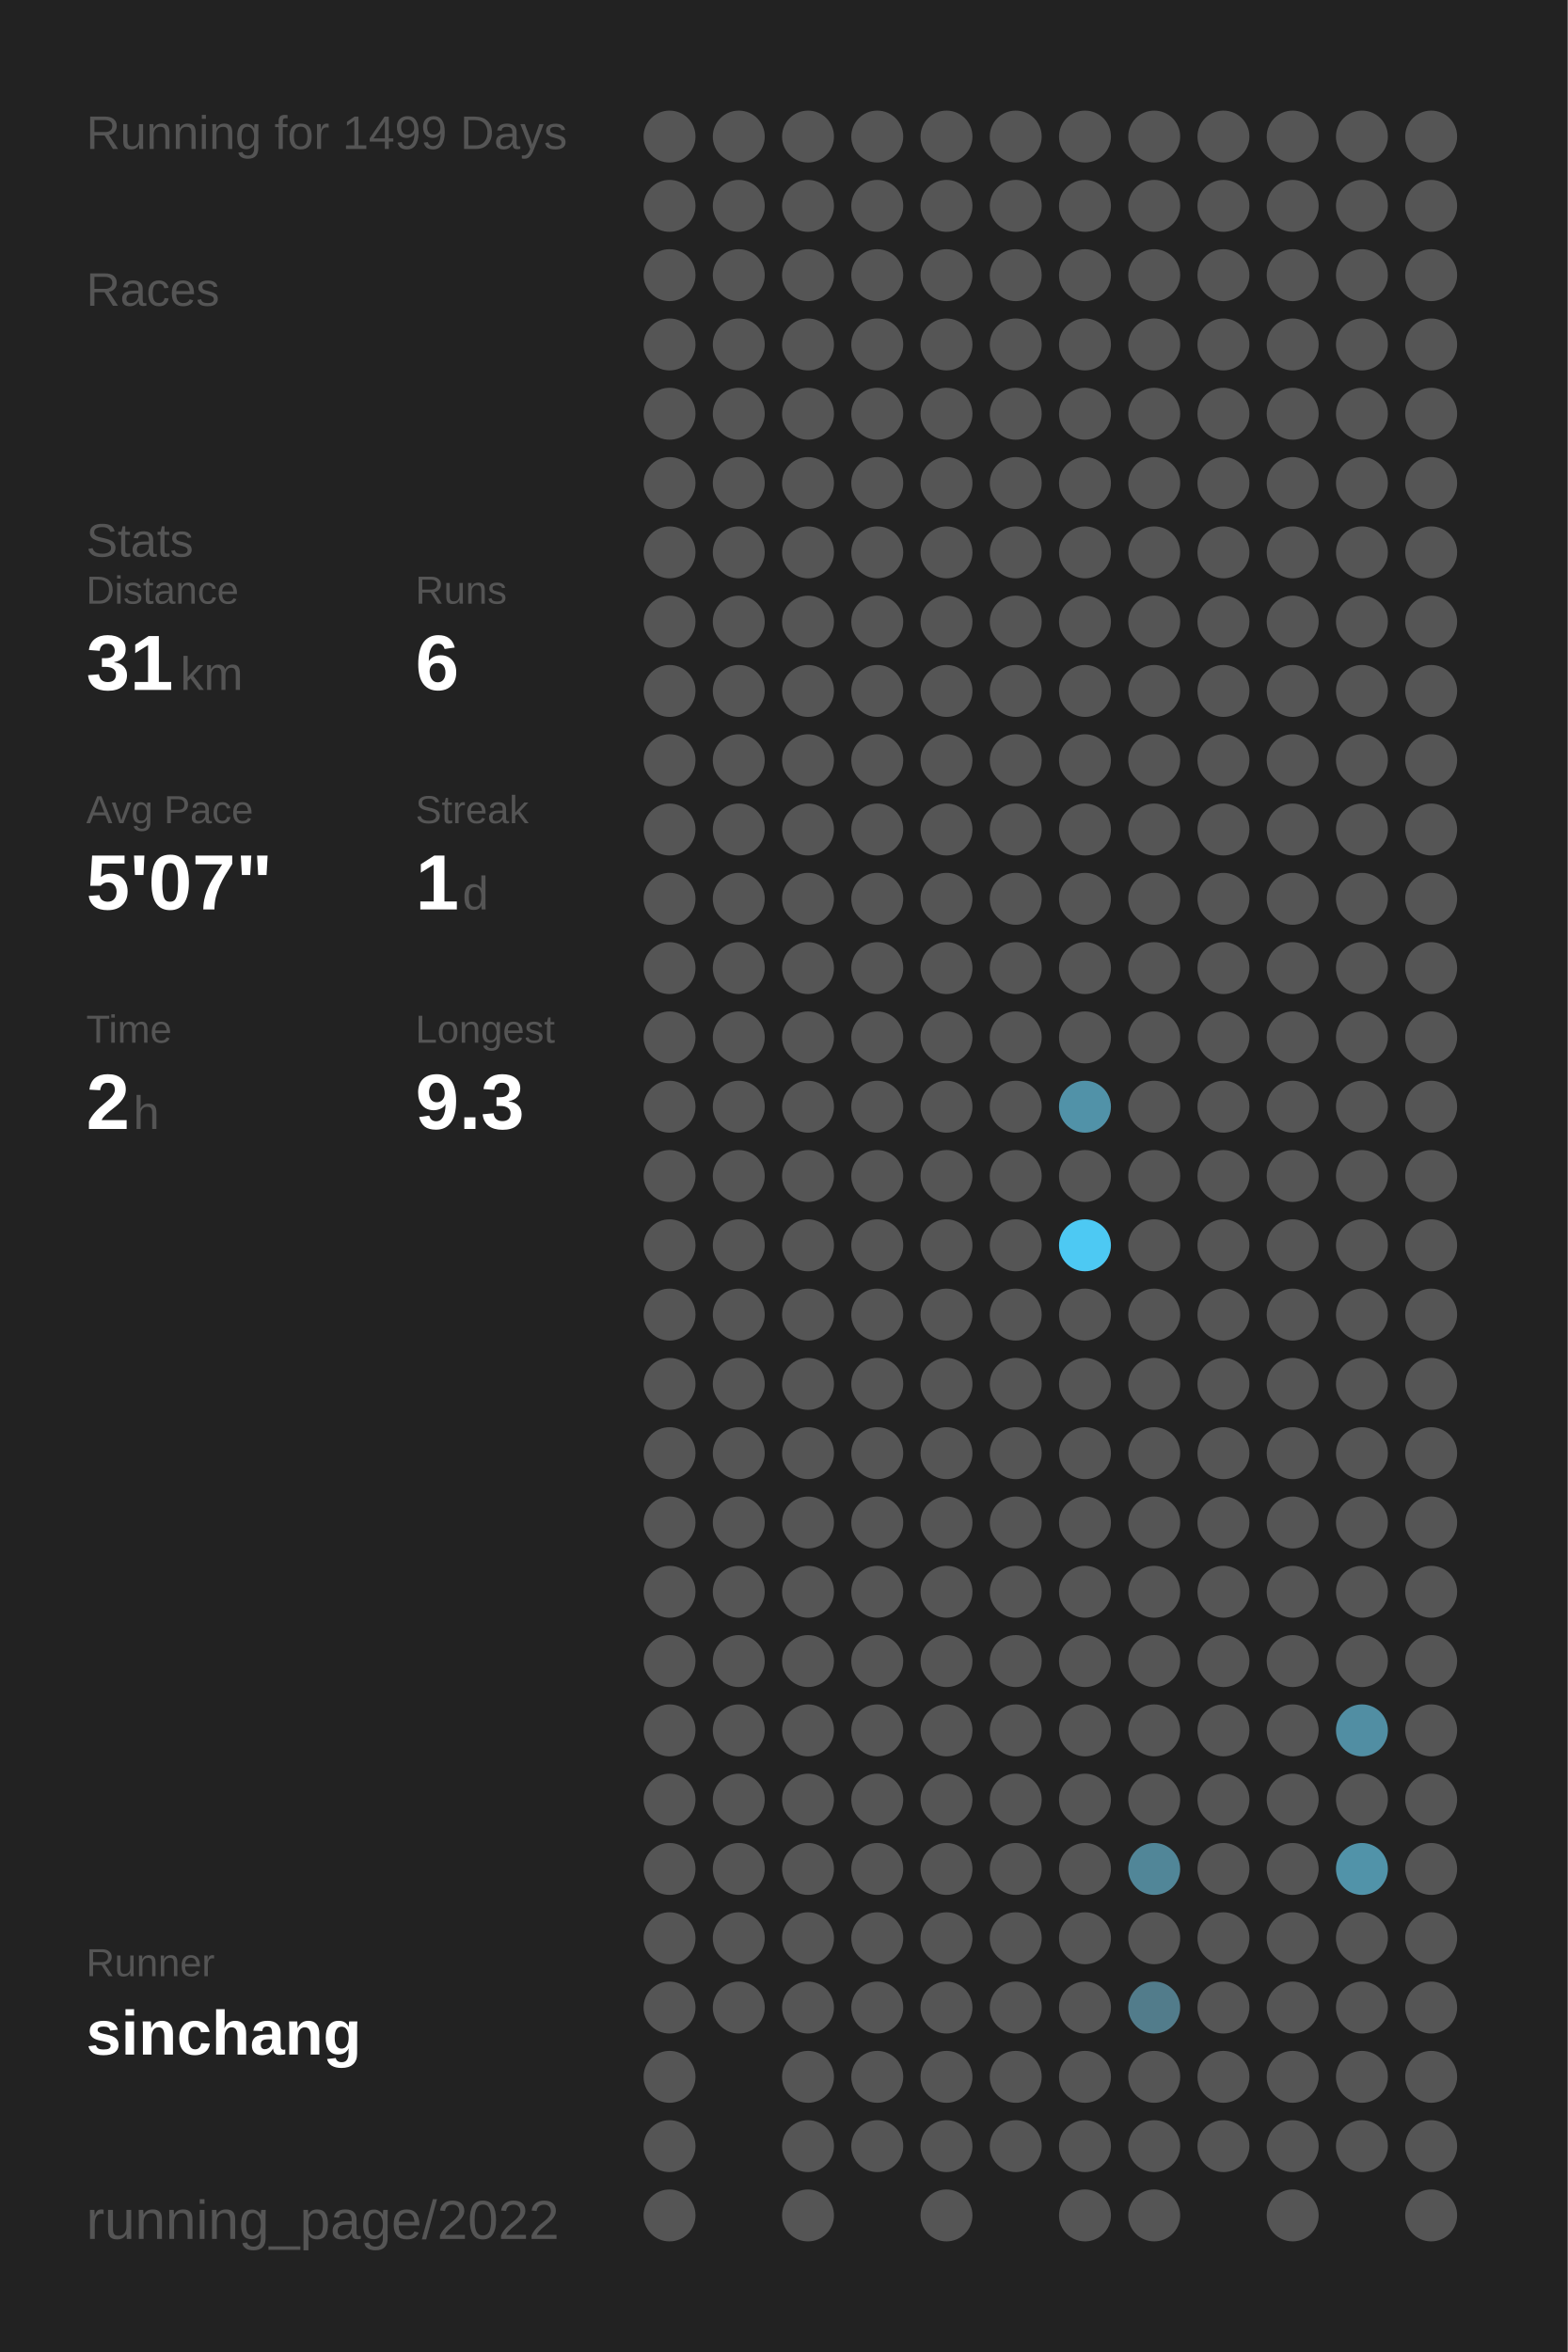
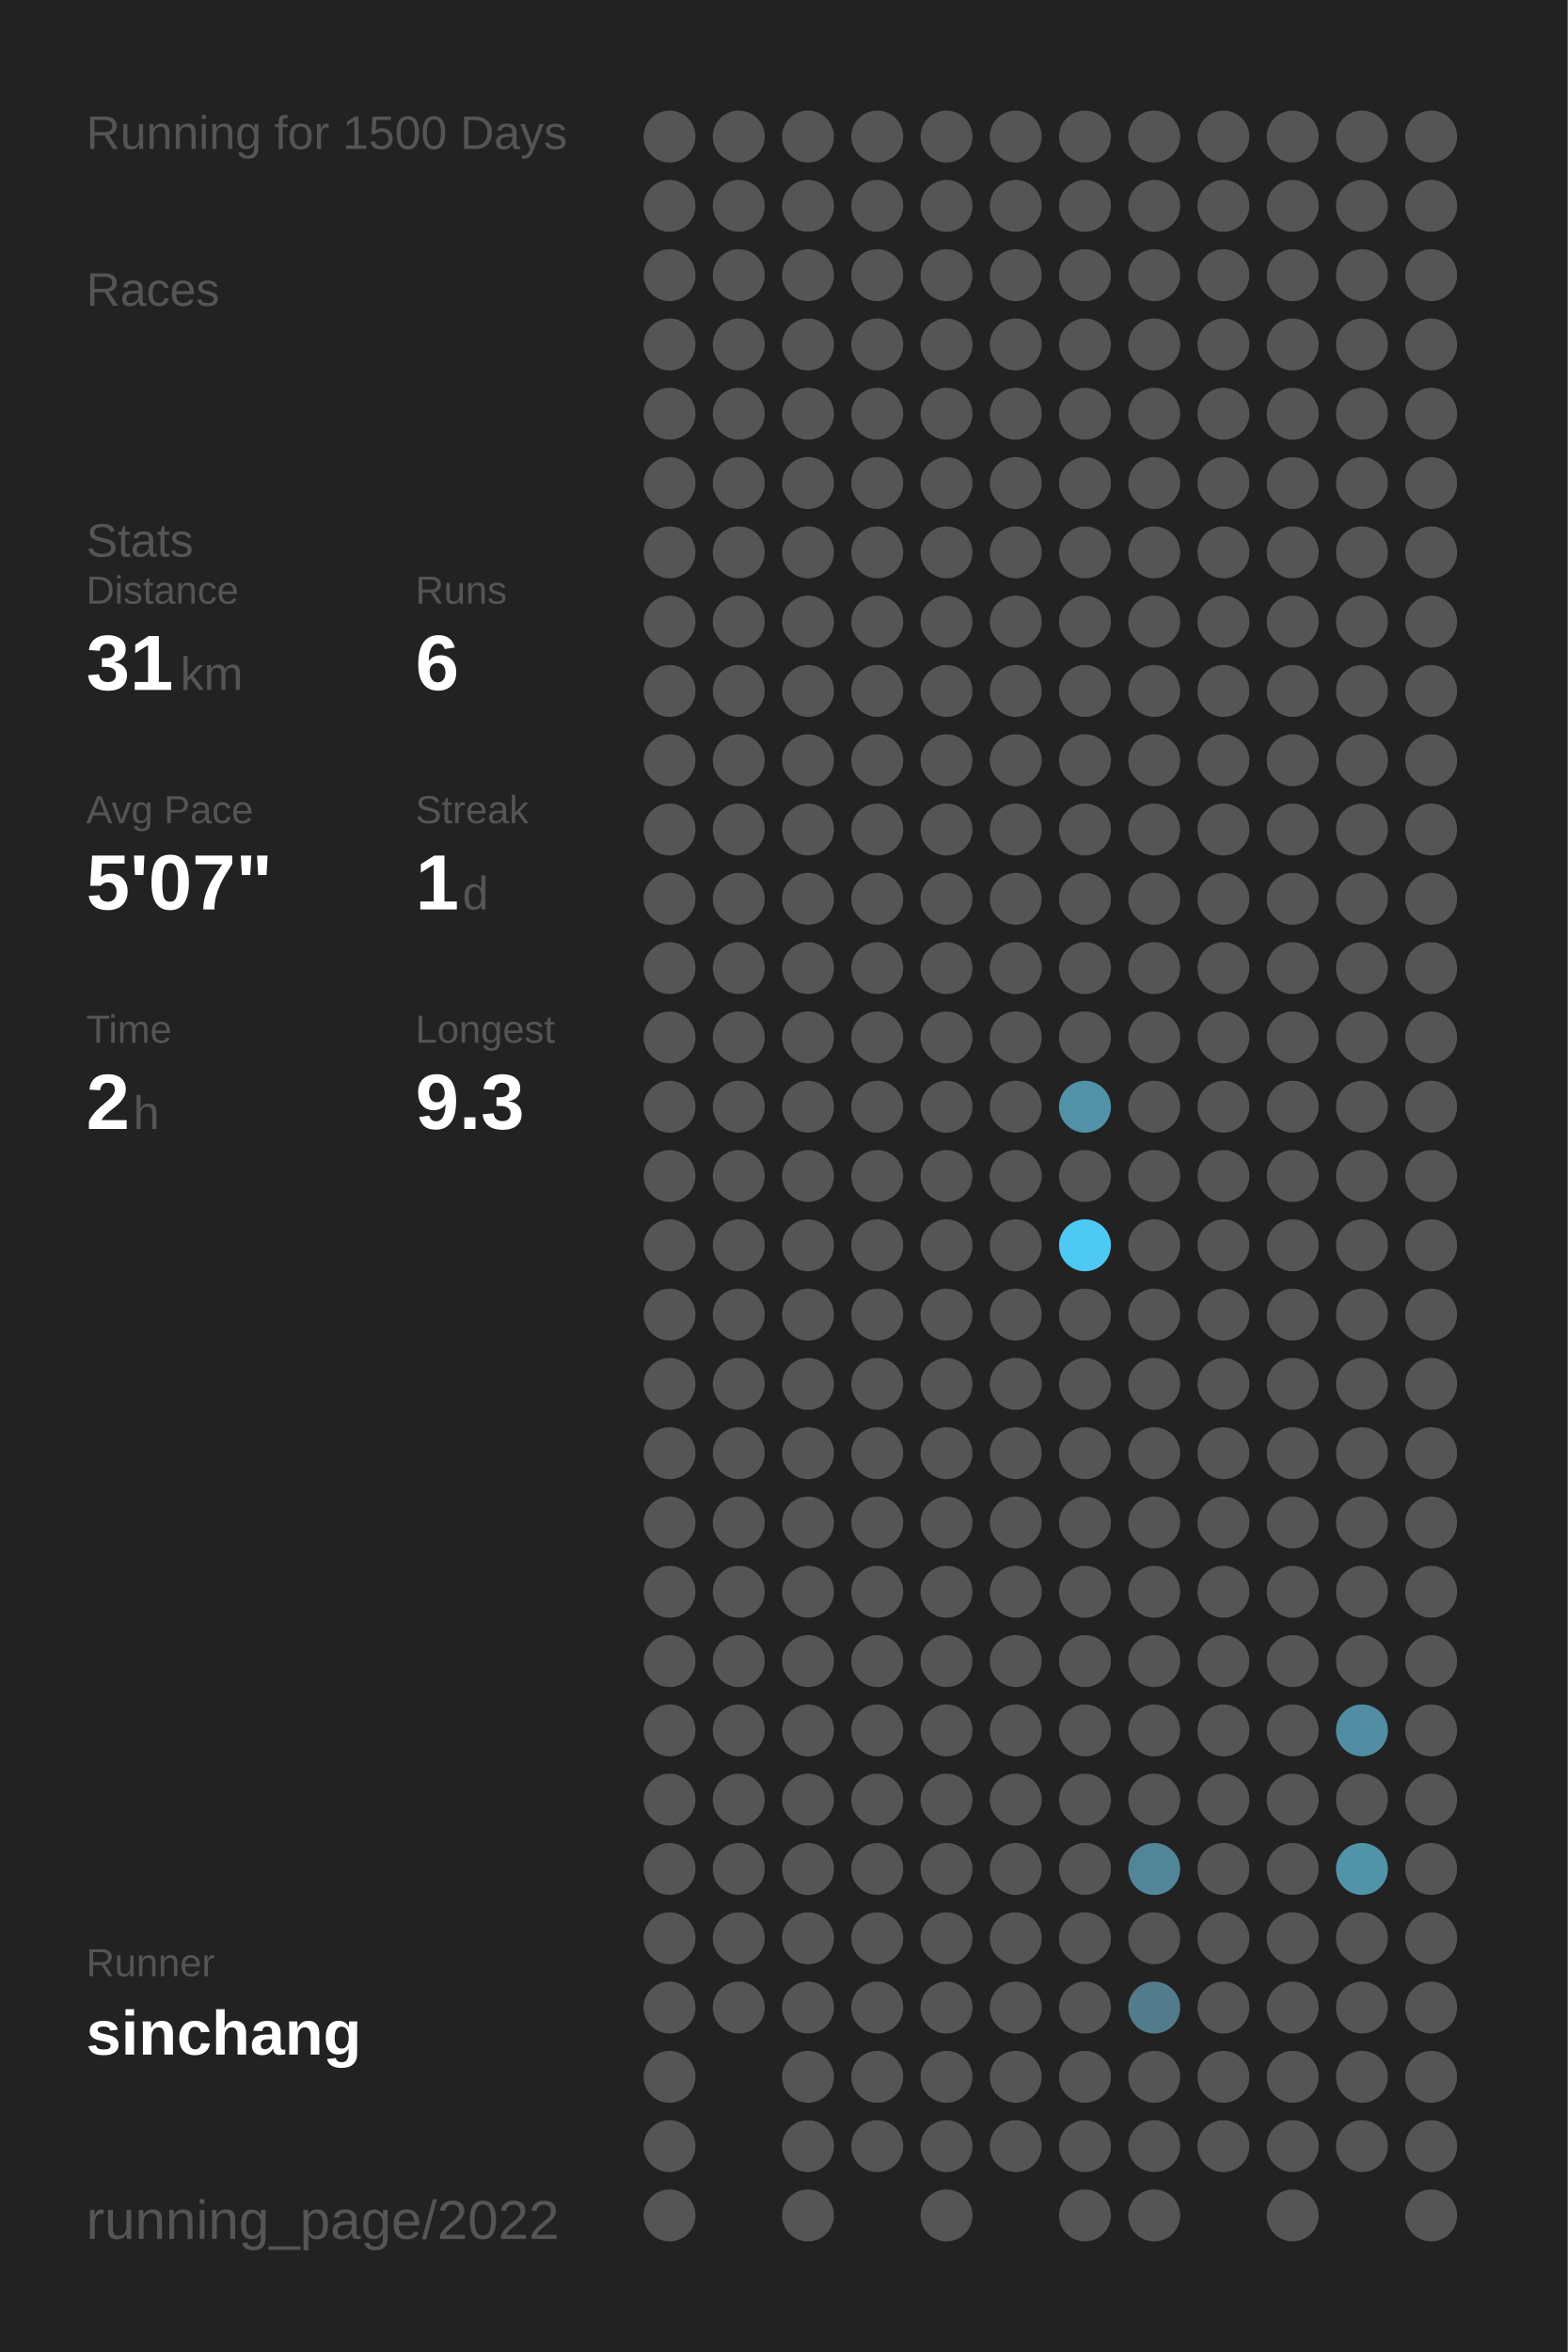
<svg xmlns="http://www.w3.org/2000/svg" baseProfile="full" height="300mm" version="1.1" viewBox="0,0,200,300" width="200mm">
  <defs />
  <rect fill="#222222" height="300" width="200" x="0" y="0" />
-   <text fill="#555555" style="font-size:6px; font-family:Arial;" x="11" y="19">Running for 1499 Days</text>
+   <text fill="#555555" style="font-size:6px; font-family:Arial;" x="11" y="19">Running for 1500 Days</text>
  <text fill="#555555" style="font-size:6px; font-family:Arial;" x="11" y="39">Races</text>
  <text fill="#555555" style="font-size:6px; font-family:Arial;" x="11" y="71">Stats</text>
  <text fill="#555555" style="font-size:5px; font-family:Arial;" x="11" y="77">Distance</text>
  <text fill="#FFFFFF" style="font-size:10px; font-family:Arial; font-weight:bold;" x="11" y="88">31</text>
  <text fill="#555555" style="font-size:6px; font-family:Arial;" x="23" y="88">km</text>
  <text fill="#555555" style="font-size:5px; font-family:Arial;" x="53" y="77">Runs</text>
  <text fill="#FFFFFF" style="font-size:10px; font-family:Arial; font-weight:bold;" x="53" y="88">6</text>
  <text fill="#555555" style="font-size:5px; font-family:Arial;" x="11" y="105">Avg Pace</text>
  <text fill="#FFFFFF" style="font-size:10px; font-family:Arial; font-weight:bold;" x="11" y="116">5'07"</text>
  <text fill="#555555" style="font-size:5px; font-family:Arial;" x="53" y="105">Streak</text>
  <text fill="#FFFFFF" style="font-size:10px; font-family:Arial; font-weight:bold;" x="53" y="116">1</text>
  <text fill="#555555" style="font-size:6px; font-family:Arial;" x="59" y="116">d</text>
  <text fill="#555555" style="font-size:5px; font-family:Arial;" x="11" y="133">Time</text>
  <text fill="#FFFFFF" style="font-size:10px; font-family:Arial; font-weight:bold;" x="11" y="144">2</text>
  <text fill="#555555" style="font-size:6px; font-family:Arial;" x="17" y="144">h</text>
  <text fill="#555555" style="font-size:5px; font-family:Arial;" x="53" y="133">Longest</text>
  <text fill="#FFFFFF" style="font-size:10px; font-family:Arial; font-weight:bold;" x="53" y="144">9.3</text>
  <text fill="#555555" style="font-size:5px; font-family:Arial;" x="11" y="252.065">Runner</text>
  <text fill="#FFFFFF" style="font-size:8px; font-family:Arial; font-weight:bold;" x="11" y="262.065">sinchang</text>
  <text fill="#555555" style="font-size:7px; font-family:Arial;" x="11" y="285.581">running_page/2022</text>
  <circle cx="85.417" cy="17.419" fill="#555555" r="3.312" />
  <circle cx="85.417" cy="26.258" fill="#555555" r="3.312" />
  <circle cx="85.417" cy="35.097" fill="#555555" r="3.312" />
  <circle cx="85.417" cy="43.935" fill="#555555" r="3.312" />
  <circle cx="85.417" cy="52.774" fill="#555555" r="3.312" />
  <circle cx="85.417" cy="61.613" fill="#555555" r="3.312" />
  <circle cx="85.417" cy="70.452" fill="#555555" r="3.312" />
  <circle cx="85.417" cy="79.29" fill="#555555" r="3.312" />
  <circle cx="85.417" cy="88.129" fill="#555555" r="3.312" />
  <circle cx="85.417" cy="96.968" fill="#555555" r="3.312" />
  <circle cx="85.417" cy="105.806" fill="#555555" r="3.312" />
  <circle cx="85.417" cy="114.645" fill="#555555" r="3.312" />
  <circle cx="85.417" cy="123.484" fill="#555555" r="3.312" />
  <circle cx="85.417" cy="132.323" fill="#555555" r="3.312" />
  <circle cx="85.417" cy="141.161" fill="#555555" r="3.312" />
  <circle cx="85.417" cy="150" fill="#555555" r="3.312" />
  <circle cx="85.417" cy="158.839" fill="#555555" r="3.312" />
  <circle cx="85.417" cy="167.677" fill="#555555" r="3.312" />
  <circle cx="85.417" cy="176.516" fill="#555555" r="3.312" />
  <circle cx="85.417" cy="185.355" fill="#555555" r="3.312" />
  <circle cx="85.417" cy="194.194" fill="#555555" r="3.312" />
  <circle cx="85.417" cy="203.032" fill="#555555" r="3.312" />
  <circle cx="85.417" cy="211.871" fill="#555555" r="3.312" />
  <circle cx="85.417" cy="220.71" fill="#555555" r="3.312" />
  <circle cx="85.417" cy="229.548" fill="#555555" r="3.312" />
  <circle cx="85.417" cy="238.387" fill="#555555" r="3.312" />
  <circle cx="85.417" cy="247.226" fill="#555555" r="3.312" />
  <circle cx="85.417" cy="256.065" fill="#555555" r="3.312" />
  <circle cx="85.417" cy="264.903" fill="#555555" r="3.312" />
  <circle cx="85.417" cy="273.742" fill="#555555" r="3.312" />
  <circle cx="85.417" cy="282.581" fill="#555555" r="3.312" />
  <circle cx="94.25" cy="17.419" fill="#555555" r="3.312" />
  <circle cx="94.25" cy="26.258" fill="#555555" r="3.312" />
  <circle cx="94.25" cy="35.097" fill="#555555" r="3.312" />
  <circle cx="94.25" cy="43.935" fill="#555555" r="3.312" />
  <circle cx="94.25" cy="52.774" fill="#555555" r="3.312" />
  <circle cx="94.25" cy="61.613" fill="#555555" r="3.312" />
  <circle cx="94.25" cy="70.452" fill="#555555" r="3.312" />
  <circle cx="94.25" cy="79.29" fill="#555555" r="3.312" />
  <circle cx="94.25" cy="88.129" fill="#555555" r="3.312" />
  <circle cx="94.25" cy="96.968" fill="#555555" r="3.312" />
  <circle cx="94.25" cy="105.806" fill="#555555" r="3.312" />
  <circle cx="94.25" cy="114.645" fill="#555555" r="3.312" />
  <circle cx="94.25" cy="123.484" fill="#555555" r="3.312" />
  <circle cx="94.25" cy="132.323" fill="#555555" r="3.312" />
  <circle cx="94.25" cy="141.161" fill="#555555" r="3.312" />
  <circle cx="94.25" cy="150" fill="#555555" r="3.312" />
  <circle cx="94.25" cy="158.839" fill="#555555" r="3.312" />
  <circle cx="94.25" cy="167.677" fill="#555555" r="3.312" />
  <circle cx="94.25" cy="176.516" fill="#555555" r="3.312" />
  <circle cx="94.25" cy="185.355" fill="#555555" r="3.312" />
  <circle cx="94.25" cy="194.194" fill="#555555" r="3.312" />
  <circle cx="94.25" cy="203.032" fill="#555555" r="3.312" />
  <circle cx="94.25" cy="211.871" fill="#555555" r="3.312" />
  <circle cx="94.25" cy="220.71" fill="#555555" r="3.312" />
  <circle cx="94.25" cy="229.548" fill="#555555" r="3.312" />
  <circle cx="94.25" cy="238.387" fill="#555555" r="3.312" />
  <circle cx="94.25" cy="247.226" fill="#555555" r="3.312" />
  <circle cx="94.25" cy="256.065" fill="#555555" r="3.312" />
  <circle cx="103.083" cy="17.419" fill="#555555" r="3.312" />
  <circle cx="103.083" cy="26.258" fill="#555555" r="3.312" />
  <circle cx="103.083" cy="35.097" fill="#555555" r="3.312" />
  <circle cx="103.083" cy="43.935" fill="#555555" r="3.312" />
  <circle cx="103.083" cy="52.774" fill="#555555" r="3.312" />
  <circle cx="103.083" cy="61.613" fill="#555555" r="3.312" />
  <circle cx="103.083" cy="70.452" fill="#555555" r="3.312" />
  <circle cx="103.083" cy="79.29" fill="#555555" r="3.312" />
  <circle cx="103.083" cy="88.129" fill="#555555" r="3.312" />
  <circle cx="103.083" cy="96.968" fill="#555555" r="3.312" />
  <circle cx="103.083" cy="105.806" fill="#555555" r="3.312" />
  <circle cx="103.083" cy="114.645" fill="#555555" r="3.312" />
  <circle cx="103.083" cy="123.484" fill="#555555" r="3.312" />
  <circle cx="103.083" cy="132.323" fill="#555555" r="3.312" />
  <circle cx="103.083" cy="141.161" fill="#555555" r="3.312" />
  <circle cx="103.083" cy="150" fill="#555555" r="3.312" />
  <circle cx="103.083" cy="158.839" fill="#555555" r="3.312" />
  <circle cx="103.083" cy="167.677" fill="#555555" r="3.312" />
  <circle cx="103.083" cy="176.516" fill="#555555" r="3.312" />
  <circle cx="103.083" cy="185.355" fill="#555555" r="3.312" />
  <circle cx="103.083" cy="194.194" fill="#555555" r="3.312" />
  <circle cx="103.083" cy="203.032" fill="#555555" r="3.312" />
  <circle cx="103.083" cy="211.871" fill="#555555" r="3.312" />
  <circle cx="103.083" cy="220.71" fill="#555555" r="3.312" />
  <circle cx="103.083" cy="229.548" fill="#555555" r="3.312" />
  <circle cx="103.083" cy="238.387" fill="#555555" r="3.312" />
  <circle cx="103.083" cy="247.226" fill="#555555" r="3.312" />
  <circle cx="103.083" cy="256.065" fill="#555555" r="3.312" />
  <circle cx="103.083" cy="264.903" fill="#555555" r="3.312" />
  <circle cx="103.083" cy="273.742" fill="#555555" r="3.312" />
  <circle cx="103.083" cy="282.581" fill="#555555" r="3.312" />
  <circle cx="111.917" cy="17.419" fill="#555555" r="3.312" />
  <circle cx="111.917" cy="26.258" fill="#555555" r="3.312" />
  <circle cx="111.917" cy="35.097" fill="#555555" r="3.312" />
  <circle cx="111.917" cy="43.935" fill="#555555" r="3.312" />
  <circle cx="111.917" cy="52.774" fill="#555555" r="3.312" />
  <circle cx="111.917" cy="61.613" fill="#555555" r="3.312" />
  <circle cx="111.917" cy="70.452" fill="#555555" r="3.312" />
  <circle cx="111.917" cy="79.29" fill="#555555" r="3.312" />
  <circle cx="111.917" cy="88.129" fill="#555555" r="3.312" />
  <circle cx="111.917" cy="96.968" fill="#555555" r="3.312" />
  <circle cx="111.917" cy="105.806" fill="#555555" r="3.312" />
  <circle cx="111.917" cy="114.645" fill="#555555" r="3.312" />
  <circle cx="111.917" cy="123.484" fill="#555555" r="3.312" />
  <circle cx="111.917" cy="132.323" fill="#555555" r="3.312" />
  <circle cx="111.917" cy="141.161" fill="#555555" r="3.312" />
  <circle cx="111.917" cy="150" fill="#555555" r="3.312" />
  <circle cx="111.917" cy="158.839" fill="#555555" r="3.312" />
  <circle cx="111.917" cy="167.677" fill="#555555" r="3.312" />
  <circle cx="111.917" cy="176.516" fill="#555555" r="3.312" />
  <circle cx="111.917" cy="185.355" fill="#555555" r="3.312" />
  <circle cx="111.917" cy="194.194" fill="#555555" r="3.312" />
  <circle cx="111.917" cy="203.032" fill="#555555" r="3.312" />
  <circle cx="111.917" cy="211.871" fill="#555555" r="3.312" />
  <circle cx="111.917" cy="220.71" fill="#555555" r="3.312" />
  <circle cx="111.917" cy="229.548" fill="#555555" r="3.312" />
  <circle cx="111.917" cy="238.387" fill="#555555" r="3.312" />
  <circle cx="111.917" cy="247.226" fill="#555555" r="3.312" />
  <circle cx="111.917" cy="256.065" fill="#555555" r="3.312" />
  <circle cx="111.917" cy="264.903" fill="#555555" r="3.312" />
  <circle cx="111.917" cy="273.742" fill="#555555" r="3.312" />
  <circle cx="120.75" cy="17.419" fill="#555555" r="3.312" />
  <circle cx="120.75" cy="26.258" fill="#555555" r="3.312" />
  <circle cx="120.75" cy="35.097" fill="#555555" r="3.312" />
  <circle cx="120.75" cy="43.935" fill="#555555" r="3.312" />
  <circle cx="120.75" cy="52.774" fill="#555555" r="3.312" />
  <circle cx="120.75" cy="61.613" fill="#555555" r="3.312" />
  <circle cx="120.75" cy="70.452" fill="#555555" r="3.312" />
  <circle cx="120.75" cy="79.29" fill="#555555" r="3.312" />
  <circle cx="120.75" cy="88.129" fill="#555555" r="3.312" />
  <circle cx="120.75" cy="96.968" fill="#555555" r="3.312" />
  <circle cx="120.75" cy="105.806" fill="#555555" r="3.312" />
  <circle cx="120.75" cy="114.645" fill="#555555" r="3.312" />
  <circle cx="120.75" cy="123.484" fill="#555555" r="3.312" />
  <circle cx="120.75" cy="132.323" fill="#555555" r="3.312" />
  <circle cx="120.75" cy="141.161" fill="#555555" r="3.312" />
  <circle cx="120.75" cy="150" fill="#555555" r="3.312" />
  <circle cx="120.75" cy="158.839" fill="#555555" r="3.312" />
  <circle cx="120.75" cy="167.677" fill="#555555" r="3.312" />
  <circle cx="120.75" cy="176.516" fill="#555555" r="3.312" />
  <circle cx="120.75" cy="185.355" fill="#555555" r="3.312" />
  <circle cx="120.75" cy="194.194" fill="#555555" r="3.312" />
  <circle cx="120.75" cy="203.032" fill="#555555" r="3.312" />
  <circle cx="120.75" cy="211.871" fill="#555555" r="3.312" />
  <circle cx="120.75" cy="220.71" fill="#555555" r="3.312" />
  <circle cx="120.75" cy="229.548" fill="#555555" r="3.312" />
  <circle cx="120.75" cy="238.387" fill="#555555" r="3.312" />
  <circle cx="120.75" cy="247.226" fill="#555555" r="3.312" />
  <circle cx="120.75" cy="256.065" fill="#555555" r="3.312" />
  <circle cx="120.75" cy="264.903" fill="#555555" r="3.312" />
  <circle cx="120.75" cy="273.742" fill="#555555" r="3.312" />
  <circle cx="120.75" cy="282.581" fill="#555555" r="3.312" />
  <circle cx="129.583" cy="17.419" fill="#555555" r="3.312" />
  <circle cx="129.583" cy="26.258" fill="#555555" r="3.312" />
  <circle cx="129.583" cy="35.097" fill="#555555" r="3.312" />
  <circle cx="129.583" cy="43.935" fill="#555555" r="3.312" />
  <circle cx="129.583" cy="52.774" fill="#555555" r="3.312" />
  <circle cx="129.583" cy="61.613" fill="#555555" r="3.312" />
  <circle cx="129.583" cy="70.452" fill="#555555" r="3.312" />
  <circle cx="129.583" cy="79.29" fill="#555555" r="3.312" />
  <circle cx="129.583" cy="88.129" fill="#555555" r="3.312" />
  <circle cx="129.583" cy="96.968" fill="#555555" r="3.312" />
  <circle cx="129.583" cy="105.806" fill="#555555" r="3.312" />
  <circle cx="129.583" cy="114.645" fill="#555555" r="3.312" />
  <circle cx="129.583" cy="123.484" fill="#555555" r="3.312" />
  <circle cx="129.583" cy="132.323" fill="#555555" r="3.312" />
  <circle cx="129.583" cy="141.161" fill="#555555" r="3.312" />
  <circle cx="129.583" cy="150" fill="#555555" r="3.312" />
  <circle cx="129.583" cy="158.839" fill="#555555" r="3.312" />
  <circle cx="129.583" cy="167.677" fill="#555555" r="3.312" />
  <circle cx="129.583" cy="176.516" fill="#555555" r="3.312" />
  <circle cx="129.583" cy="185.355" fill="#555555" r="3.312" />
  <circle cx="129.583" cy="194.194" fill="#555555" r="3.312" />
  <circle cx="129.583" cy="203.032" fill="#555555" r="3.312" />
  <circle cx="129.583" cy="211.871" fill="#555555" r="3.312" />
  <circle cx="129.583" cy="220.71" fill="#555555" r="3.312" />
  <circle cx="129.583" cy="229.548" fill="#555555" r="3.312" />
  <circle cx="129.583" cy="238.387" fill="#555555" r="3.312" />
  <circle cx="129.583" cy="247.226" fill="#555555" r="3.312" />
  <circle cx="129.583" cy="256.065" fill="#555555" r="3.312" />
  <circle cx="129.583" cy="264.903" fill="#555555" r="3.312" />
  <circle cx="129.583" cy="273.742" fill="#555555" r="3.312" />
  <circle cx="138.417" cy="17.419" fill="#555555" r="3.312" />
  <circle cx="138.417" cy="26.258" fill="#555555" r="3.312" />
  <circle cx="138.417" cy="35.097" fill="#555555" r="3.312" />
  <circle cx="138.417" cy="43.935" fill="#555555" r="3.312" />
  <circle cx="138.417" cy="52.774" fill="#555555" r="3.312" />
  <circle cx="138.417" cy="61.613" fill="#555555" r="3.312" />
  <circle cx="138.417" cy="70.452" fill="#555555" r="3.312" />
  <circle cx="138.417" cy="79.29" fill="#555555" r="3.312" />
  <circle cx="138.417" cy="88.129" fill="#555555" r="3.312" />
  <circle cx="138.417" cy="96.968" fill="#555555" r="3.312" />
  <circle cx="138.417" cy="105.806" fill="#555555" r="3.312" />
  <circle cx="138.417" cy="114.645" fill="#555555" r="3.312" />
  <circle cx="138.417" cy="123.484" fill="#555555" r="3.312" />
  <circle cx="138.417" cy="132.323" fill="#555555" r="3.312" />
  <circle cx="138.417" cy="141.161" fill="#5192a8" r="3.312" />
  <circle cx="138.417" cy="150" fill="#555555" r="3.312" />
  <circle cx="138.417" cy="158.839" fill="#4dc9f3" r="3.312" />
  <circle cx="138.417" cy="167.677" fill="#555555" r="3.312" />
  <circle cx="138.417" cy="176.516" fill="#555555" r="3.312" />
  <circle cx="138.417" cy="185.355" fill="#555555" r="3.312" />
  <circle cx="138.417" cy="194.194" fill="#555555" r="3.312" />
  <circle cx="138.417" cy="203.032" fill="#555555" r="3.312" />
  <circle cx="138.417" cy="211.871" fill="#555555" r="3.312" />
  <circle cx="138.417" cy="220.71" fill="#555555" r="3.312" />
  <circle cx="138.417" cy="229.548" fill="#555555" r="3.312" />
  <circle cx="138.417" cy="238.387" fill="#555555" r="3.312" />
  <circle cx="138.417" cy="247.226" fill="#555555" r="3.312" />
  <circle cx="138.417" cy="256.065" fill="#555555" r="3.312" />
  <circle cx="138.417" cy="264.903" fill="#555555" r="3.312" />
  <circle cx="138.417" cy="273.742" fill="#555555" r="3.312" />
  <circle cx="138.417" cy="282.581" fill="#555555" r="3.312" />
  <circle cx="147.25" cy="17.419" fill="#555555" r="3.312" />
  <circle cx="147.25" cy="26.258" fill="#555555" r="3.312" />
  <circle cx="147.25" cy="35.097" fill="#555555" r="3.312" />
  <circle cx="147.25" cy="43.935" fill="#555555" r="3.312" />
  <circle cx="147.25" cy="52.774" fill="#555555" r="3.312" />
  <circle cx="147.25" cy="61.613" fill="#555555" r="3.312" />
  <circle cx="147.25" cy="70.452" fill="#555555" r="3.312" />
  <circle cx="147.25" cy="79.29" fill="#555555" r="3.312" />
  <circle cx="147.25" cy="88.129" fill="#555555" r="3.312" />
  <circle cx="147.25" cy="96.968" fill="#555555" r="3.312" />
  <circle cx="147.25" cy="105.806" fill="#555555" r="3.312" />
  <circle cx="147.25" cy="114.645" fill="#555555" r="3.312" />
  <circle cx="147.25" cy="123.484" fill="#555555" r="3.312" />
  <circle cx="147.25" cy="132.323" fill="#555555" r="3.312" />
  <circle cx="147.25" cy="141.161" fill="#555555" r="3.312" />
  <circle cx="147.25" cy="150" fill="#555555" r="3.312" />
  <circle cx="147.25" cy="158.839" fill="#555555" r="3.312" />
  <circle cx="147.25" cy="167.677" fill="#555555" r="3.312" />
  <circle cx="147.25" cy="176.516" fill="#555555" r="3.312" />
  <circle cx="147.25" cy="185.355" fill="#555555" r="3.312" />
  <circle cx="147.25" cy="194.194" fill="#555555" r="3.312" />
  <circle cx="147.25" cy="203.032" fill="#555555" r="3.312" />
  <circle cx="147.25" cy="211.871" fill="#555555" r="3.312" />
  <circle cx="147.25" cy="220.71" fill="#555555" r="3.312" />
  <circle cx="147.25" cy="229.548" fill="#555555" r="3.312" />
  <circle cx="147.25" cy="238.387" fill="#518698" r="3.312" />
  <circle cx="147.25" cy="247.226" fill="#555555" r="3.312" />
  <circle cx="147.25" cy="256.065" fill="#527c8b" r="3.312" />
  <circle cx="147.25" cy="264.903" fill="#555555" r="3.312" />
  <circle cx="147.25" cy="273.742" fill="#555555" r="3.312" />
  <circle cx="147.25" cy="282.581" fill="#555555" r="3.312" />
  <circle cx="156.083" cy="17.419" fill="#555555" r="3.312" />
  <circle cx="156.083" cy="26.258" fill="#555555" r="3.312" />
  <circle cx="156.083" cy="35.097" fill="#555555" r="3.312" />
  <circle cx="156.083" cy="43.935" fill="#555555" r="3.312" />
  <circle cx="156.083" cy="52.774" fill="#555555" r="3.312" />
  <circle cx="156.083" cy="61.613" fill="#555555" r="3.312" />
  <circle cx="156.083" cy="70.452" fill="#555555" r="3.312" />
  <circle cx="156.083" cy="79.29" fill="#555555" r="3.312" />
  <circle cx="156.083" cy="88.129" fill="#555555" r="3.312" />
  <circle cx="156.083" cy="96.968" fill="#555555" r="3.312" />
  <circle cx="156.083" cy="105.806" fill="#555555" r="3.312" />
  <circle cx="156.083" cy="114.645" fill="#555555" r="3.312" />
  <circle cx="156.083" cy="123.484" fill="#555555" r="3.312" />
  <circle cx="156.083" cy="132.323" fill="#555555" r="3.312" />
  <circle cx="156.083" cy="141.161" fill="#555555" r="3.312" />
  <circle cx="156.083" cy="150" fill="#555555" r="3.312" />
  <circle cx="156.083" cy="158.839" fill="#555555" r="3.312" />
  <circle cx="156.083" cy="167.677" fill="#555555" r="3.312" />
  <circle cx="156.083" cy="176.516" fill="#555555" r="3.312" />
  <circle cx="156.083" cy="185.355" fill="#555555" r="3.312" />
  <circle cx="156.083" cy="194.194" fill="#555555" r="3.312" />
  <circle cx="156.083" cy="203.032" fill="#555555" r="3.312" />
  <circle cx="156.083" cy="211.871" fill="#555555" r="3.312" />
  <circle cx="156.083" cy="220.71" fill="#555555" r="3.312" />
  <circle cx="156.083" cy="229.548" fill="#555555" r="3.312" />
  <circle cx="156.083" cy="238.387" fill="#555555" r="3.312" />
  <circle cx="156.083" cy="247.226" fill="#555555" r="3.312" />
  <circle cx="156.083" cy="256.065" fill="#555555" r="3.312" />
  <circle cx="156.083" cy="264.903" fill="#555555" r="3.312" />
  <circle cx="156.083" cy="273.742" fill="#555555" r="3.312" />
  <circle cx="164.917" cy="17.419" fill="#555555" r="3.312" />
  <circle cx="164.917" cy="26.258" fill="#555555" r="3.312" />
  <circle cx="164.917" cy="35.097" fill="#555555" r="3.312" />
  <circle cx="164.917" cy="43.935" fill="#555555" r="3.312" />
  <circle cx="164.917" cy="52.774" fill="#555555" r="3.312" />
  <circle cx="164.917" cy="61.613" fill="#555555" r="3.312" />
  <circle cx="164.917" cy="70.452" fill="#555555" r="3.312" />
  <circle cx="164.917" cy="79.29" fill="#555555" r="3.312" />
  <circle cx="164.917" cy="88.129" fill="#555555" r="3.312" />
  <circle cx="164.917" cy="96.968" fill="#555555" r="3.312" />
  <circle cx="164.917" cy="105.806" fill="#555555" r="3.312" />
  <circle cx="164.917" cy="114.645" fill="#555555" r="3.312" />
  <circle cx="164.917" cy="123.484" fill="#555555" r="3.312" />
  <circle cx="164.917" cy="132.323" fill="#555555" r="3.312" />
  <circle cx="164.917" cy="141.161" fill="#555555" r="3.312" />
  <circle cx="164.917" cy="150" fill="#555555" r="3.312" />
  <circle cx="164.917" cy="158.839" fill="#555555" r="3.312" />
  <circle cx="164.917" cy="167.677" fill="#555555" r="3.312" />
  <circle cx="164.917" cy="176.516" fill="#555555" r="3.312" />
  <circle cx="164.917" cy="185.355" fill="#555555" r="3.312" />
  <circle cx="164.917" cy="194.194" fill="#555555" r="3.312" />
  <circle cx="164.917" cy="203.032" fill="#555555" r="3.312" />
  <circle cx="164.917" cy="211.871" fill="#555555" r="3.312" />
  <circle cx="164.917" cy="220.71" fill="#555555" r="3.312" />
  <circle cx="164.917" cy="229.548" fill="#555555" r="3.312" />
  <circle cx="164.917" cy="238.387" fill="#555555" r="3.312" />
  <circle cx="164.917" cy="247.226" fill="#555555" r="3.312" />
  <circle cx="164.917" cy="256.065" fill="#555555" r="3.312" />
  <circle cx="164.917" cy="264.903" fill="#555555" r="3.312" />
  <circle cx="164.917" cy="273.742" fill="#555555" r="3.312" />
  <circle cx="164.917" cy="282.581" fill="#555555" r="3.312" />
  <circle cx="173.75" cy="17.419" fill="#555555" r="3.312" />
  <circle cx="173.75" cy="26.258" fill="#555555" r="3.312" />
  <circle cx="173.75" cy="35.097" fill="#555555" r="3.312" />
  <circle cx="173.75" cy="43.935" fill="#555555" r="3.312" />
  <circle cx="173.75" cy="52.774" fill="#555555" r="3.312" />
  <circle cx="173.75" cy="61.613" fill="#555555" r="3.312" />
  <circle cx="173.75" cy="70.452" fill="#555555" r="3.312" />
  <circle cx="173.75" cy="79.29" fill="#555555" r="3.312" />
  <circle cx="173.75" cy="88.129" fill="#555555" r="3.312" />
  <circle cx="173.75" cy="96.968" fill="#555555" r="3.312" />
  <circle cx="173.75" cy="105.806" fill="#555555" r="3.312" />
  <circle cx="173.75" cy="114.645" fill="#555555" r="3.312" />
  <circle cx="173.75" cy="123.484" fill="#555555" r="3.312" />
  <circle cx="173.75" cy="132.323" fill="#555555" r="3.312" />
  <circle cx="173.75" cy="141.161" fill="#555555" r="3.312" />
  <circle cx="173.75" cy="150" fill="#555555" r="3.312" />
  <circle cx="173.75" cy="158.839" fill="#555555" r="3.312" />
  <circle cx="173.75" cy="167.677" fill="#555555" r="3.312" />
  <circle cx="173.75" cy="176.516" fill="#555555" r="3.312" />
  <circle cx="173.75" cy="185.355" fill="#555555" r="3.312" />
  <circle cx="173.75" cy="194.194" fill="#555555" r="3.312" />
  <circle cx="173.75" cy="203.032" fill="#555555" r="3.312" />
  <circle cx="173.75" cy="211.871" fill="#555555" r="3.312" />
  <circle cx="173.75" cy="220.71" fill="#518ea3" r="3.312" />
  <circle cx="173.75" cy="229.548" fill="#555555" r="3.312" />
  <circle cx="173.75" cy="238.387" fill="#5193a9" r="3.312" />
  <circle cx="173.75" cy="247.226" fill="#555555" r="3.312" />
  <circle cx="173.75" cy="256.065" fill="#555555" r="3.312" />
  <circle cx="173.75" cy="264.903" fill="#555555" r="3.312" />
  <circle cx="173.75" cy="273.742" fill="#555555" r="3.312" />
  <circle cx="182.583" cy="17.419" fill="#555555" r="3.312" />
  <circle cx="182.583" cy="26.258" fill="#555555" r="3.312" />
  <circle cx="182.583" cy="35.097" fill="#555555" r="3.312" />
  <circle cx="182.583" cy="43.935" fill="#555555" r="3.312" />
  <circle cx="182.583" cy="52.774" fill="#555555" r="3.312" />
  <circle cx="182.583" cy="61.613" fill="#555555" r="3.312" />
  <circle cx="182.583" cy="70.452" fill="#555555" r="3.312" />
  <circle cx="182.583" cy="79.29" fill="#555555" r="3.312" />
  <circle cx="182.583" cy="88.129" fill="#555555" r="3.312" />
  <circle cx="182.583" cy="96.968" fill="#555555" r="3.312" />
  <circle cx="182.583" cy="105.806" fill="#555555" r="3.312" />
  <circle cx="182.583" cy="114.645" fill="#555555" r="3.312" />
  <circle cx="182.583" cy="123.484" fill="#555555" r="3.312" />
  <circle cx="182.583" cy="132.323" fill="#555555" r="3.312" />
  <circle cx="182.583" cy="141.161" fill="#555555" r="3.312" />
  <circle cx="182.583" cy="150" fill="#555555" r="3.312" />
  <circle cx="182.583" cy="158.839" fill="#555555" r="3.312" />
  <circle cx="182.583" cy="167.677" fill="#555555" r="3.312" />
  <circle cx="182.583" cy="176.516" fill="#555555" r="3.312" />
  <circle cx="182.583" cy="185.355" fill="#555555" r="3.312" />
  <circle cx="182.583" cy="194.194" fill="#555555" r="3.312" />
  <circle cx="182.583" cy="203.032" fill="#555555" r="3.312" />
  <circle cx="182.583" cy="211.871" fill="#555555" r="3.312" />
  <circle cx="182.583" cy="220.71" fill="#555555" r="3.312" />
  <circle cx="182.583" cy="229.548" fill="#555555" r="3.312" />
  <circle cx="182.583" cy="238.387" fill="#555555" r="3.312" />
  <circle cx="182.583" cy="247.226" fill="#555555" r="3.312" />
  <circle cx="182.583" cy="256.065" fill="#555555" r="3.312" />
  <circle cx="182.583" cy="264.903" fill="#555555" r="3.312" />
  <circle cx="182.583" cy="273.742" fill="#555555" r="3.312" />
  <circle cx="182.583" cy="282.581" fill="#555555" r="3.312" />
</svg>
